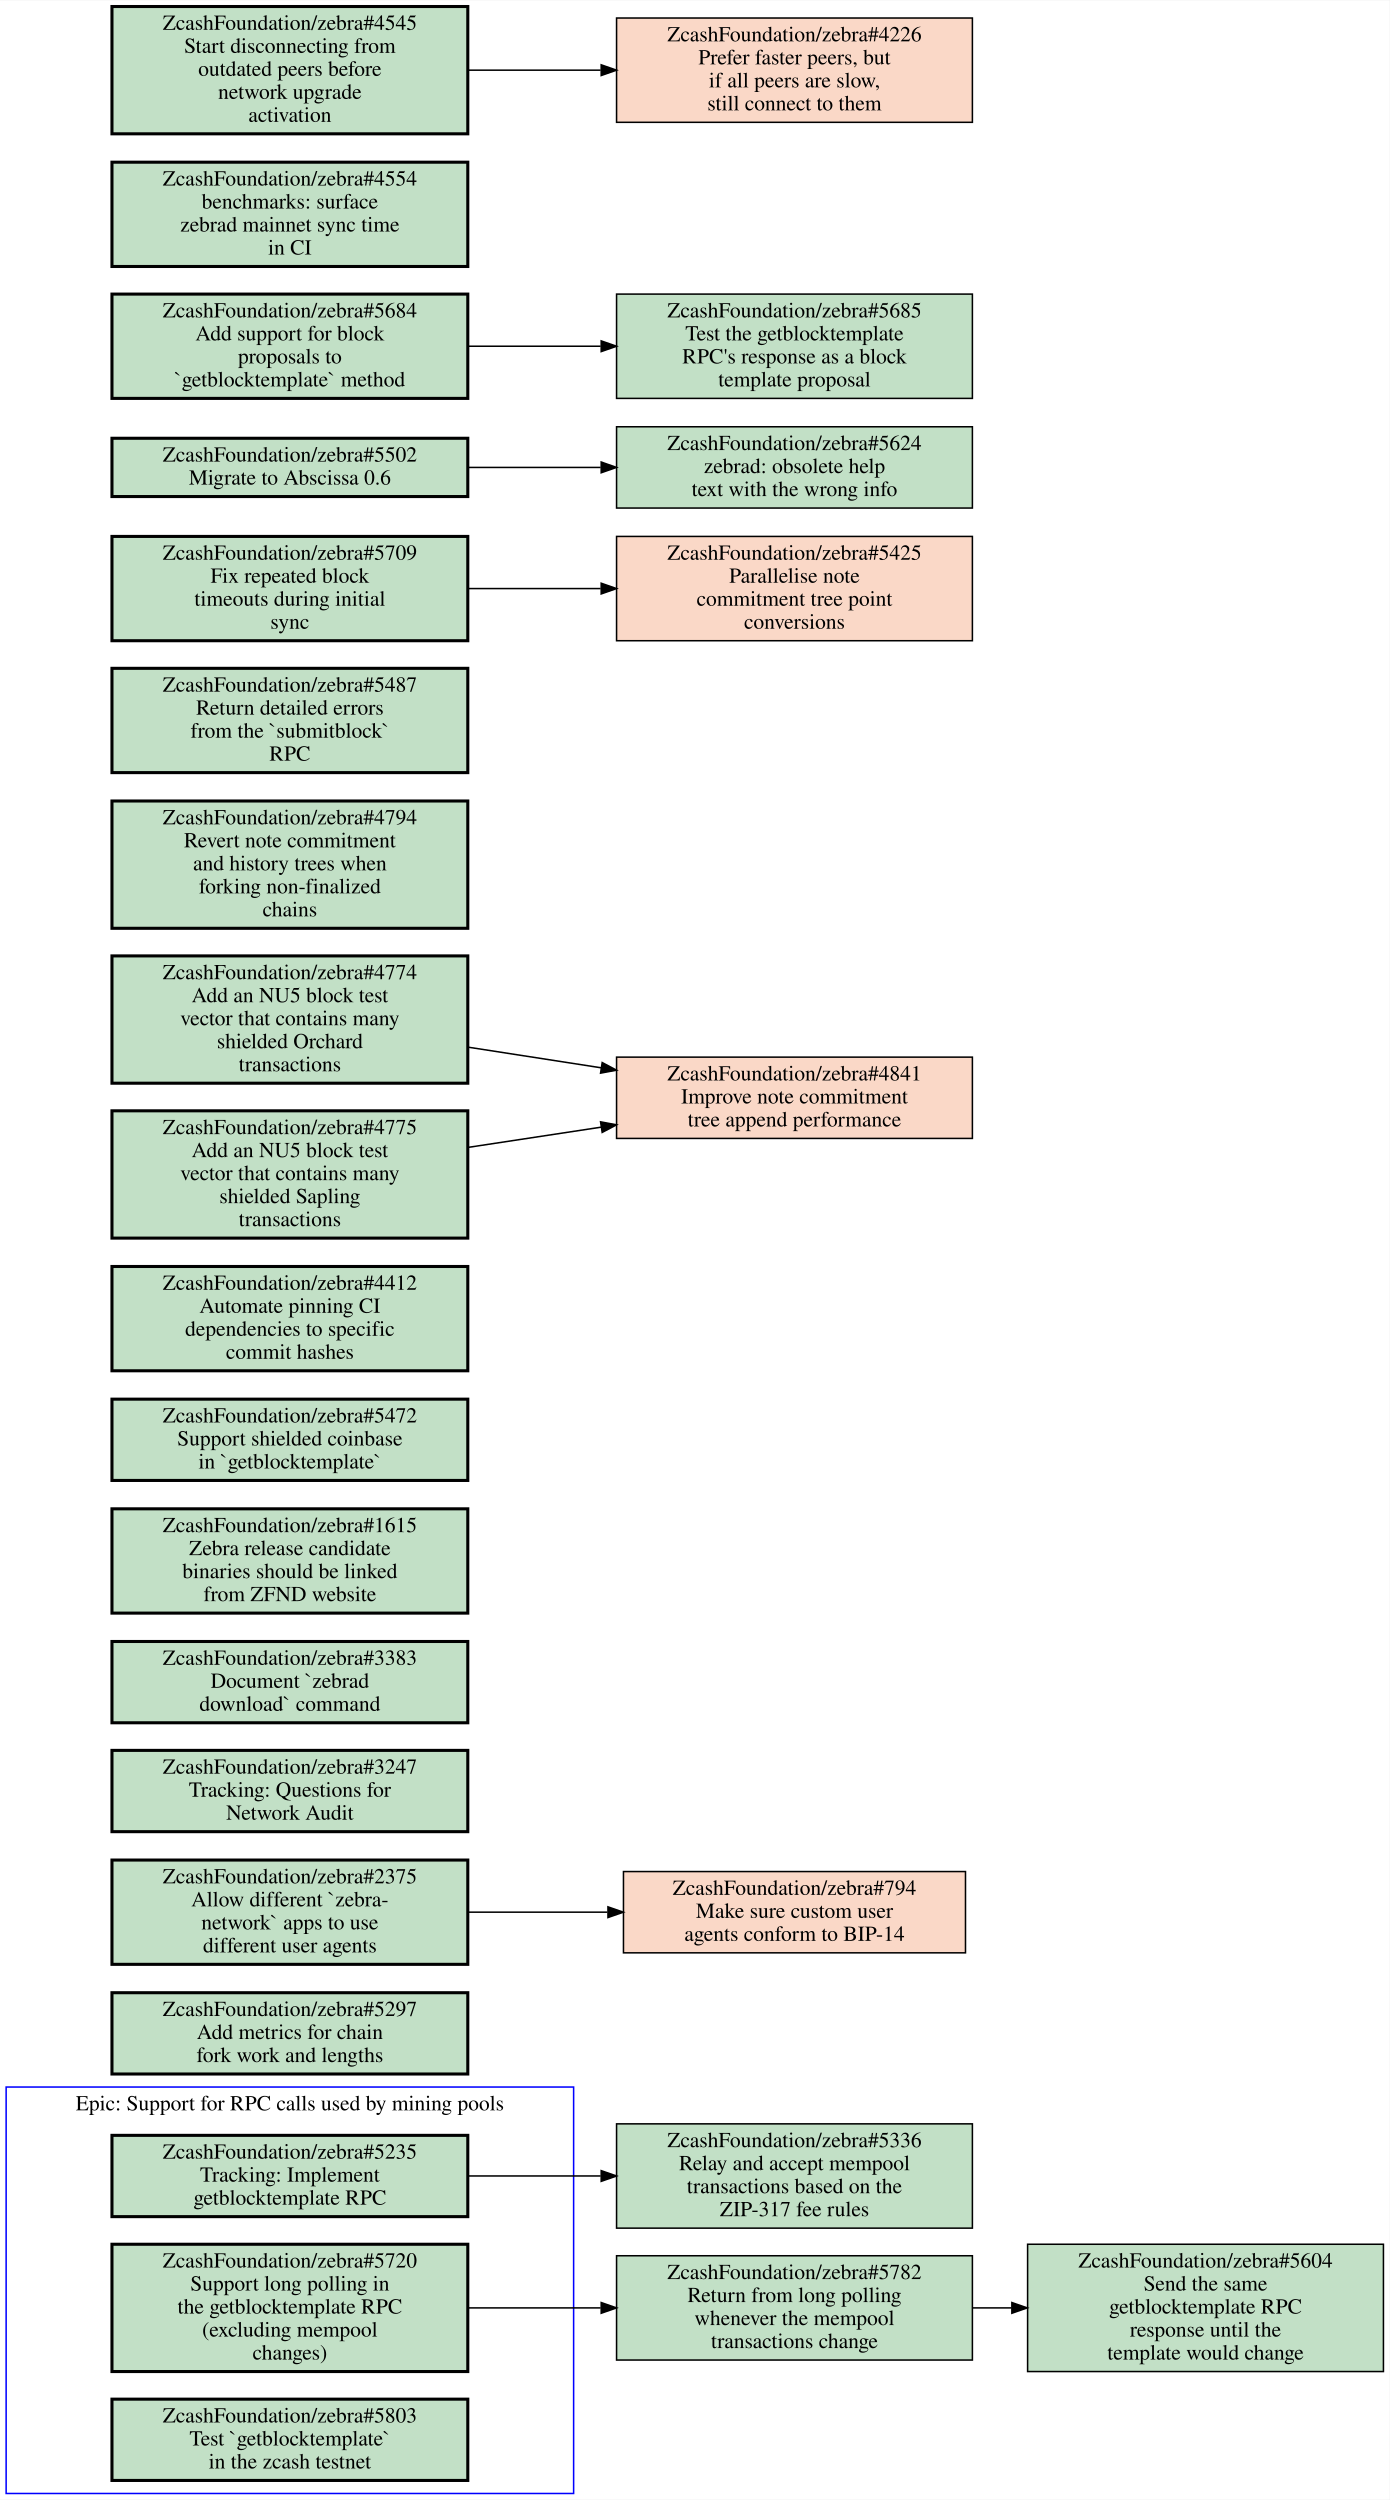
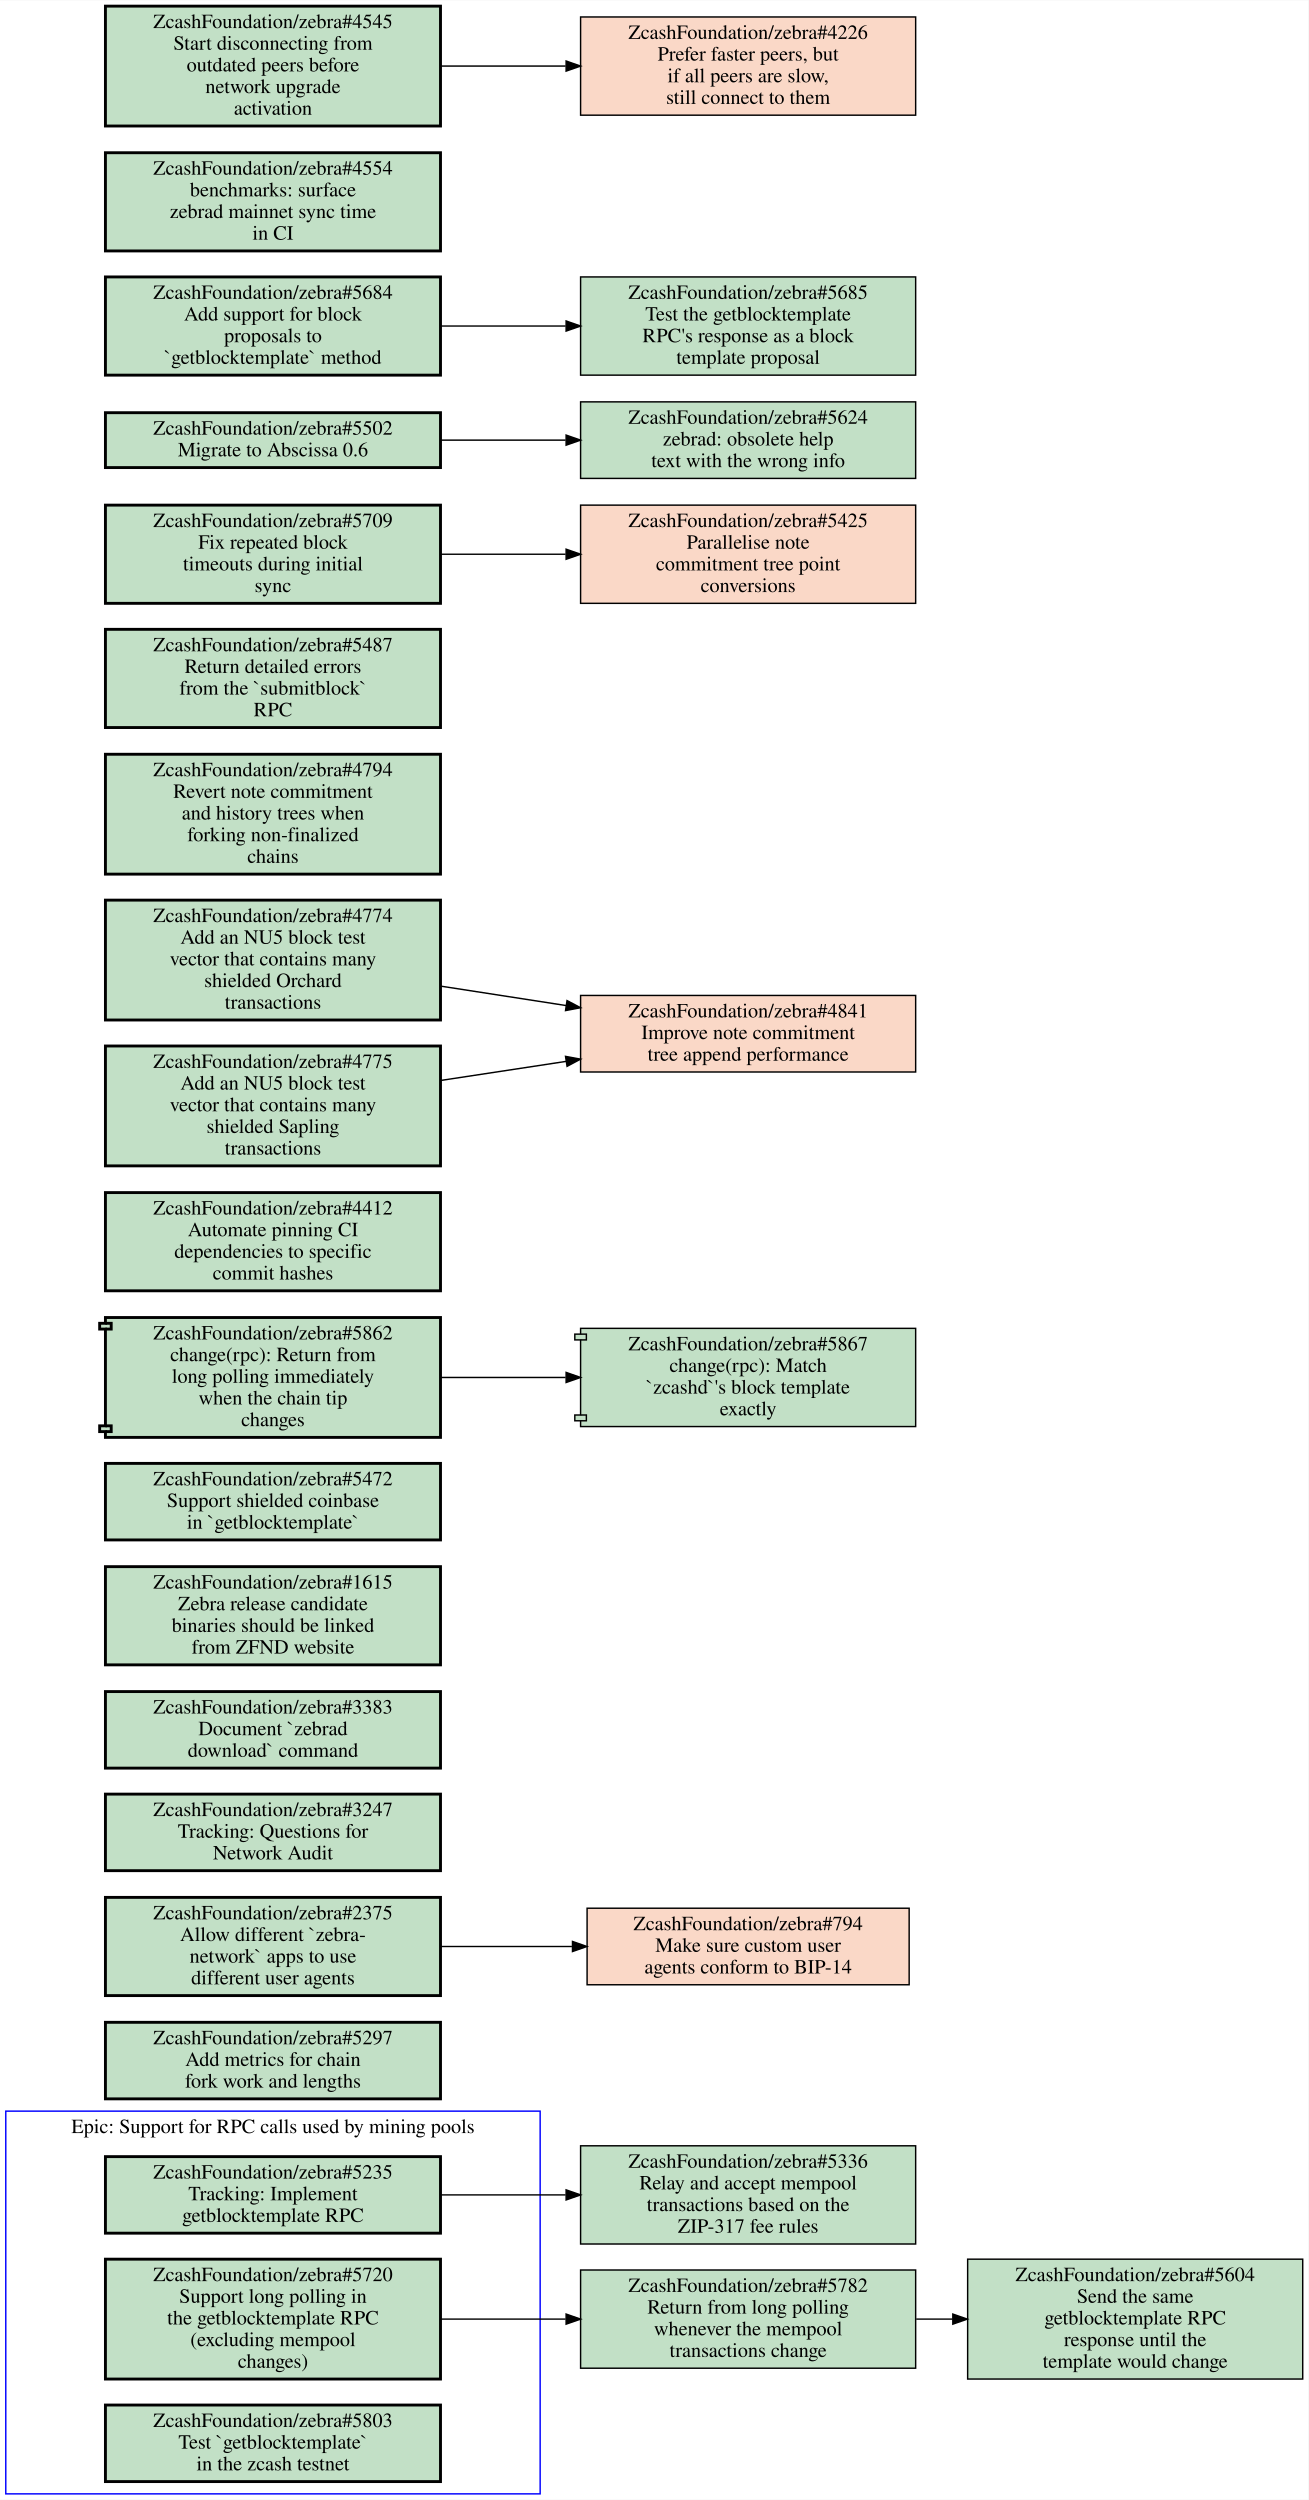
- <svg xmlns="http://www.w3.org/2000/svg" xmlns:xlink="http://www.w3.org/1999/xlink" width="906pt" height="1630pt" viewBox="0.00 0.00 906.00 1629.50">
-   <g id="graph0" class="graph" transform="scale(1 1) rotate(0) translate(4 1625.5)">
-     <polygon fill="#ffffff" stroke="transparent" points="-4,4 -4,-1625.5 902,-1625.5 902,4 -4,4" />
+ <svg xmlns="http://www.w3.org/2000/svg" xmlns:xlink="http://www.w3.org/1999/xlink" width="906pt" height="1731pt" viewBox="0.00 0.00 906.00 1730.50">
+   <g id="graph0" class="graph" transform="scale(1 1) rotate(0) translate(4 1726.5)">
+     <polygon fill="#ffffff" stroke="transparent" points="-4,4 -4,-1726.5 902,-1726.5 902,4 -4,4" />
    <g id="clust1" class="cluster">
      <polygon fill="none" stroke="#0000ff" points="0,0 0,-265 370,-265 370,0 0,0" />
      <text text-anchor="middle" x="185" y="-249.8" font-family="Times,serif" font-size="14.00" fill="#000000">Epic: Support for RPC calls used by mining pools</text>
    </g>
    <g id="node1" class="node open">
      <g id="a_node1">
        <a xlink:href="https://github.com/ZcashFoundation/zebra/issues/5235" xlink:title="ZcashFoundation/zebra#5235&#10;Tracking: Implement&#10;getblocktemplate RPC" target="_blank">
          <polygon fill="#c2e0c6" stroke="#000000" stroke-width="2" points="301,-233.5 69,-233.5 69,-180.5 301,-180.5 301,-233.5" />
          <text text-anchor="middle" x="185" y="-218.3" font-family="Times,serif" font-size="14.00" fill="#000000">ZcashFoundation/zebra#5235</text>
          <text text-anchor="middle" x="185" y="-203.3" font-family="Times,serif" font-size="14.00" fill="#000000">Tracking: Implement</text>
          <text text-anchor="middle" x="185" y="-188.3" font-family="Times,serif" font-size="14.00" fill="#000000">getblocktemplate RPC</text>
        </a>
      </g>
    </g>
    <g id="node4" class="node open">
      <g id="a_node4">
        <a xlink:href="https://github.com/ZcashFoundation/zebra/issues/5336" xlink:title="ZcashFoundation/zebra#5336&#10;Relay and accept mempool&#10;transactions based on the&#10;ZIP-317 fee rules" target="_blank">
          <polygon fill="#c2e0c6" stroke="#000000" points="630,-241 398,-241 398,-173 630,-173 630,-241" />
          <text text-anchor="middle" x="514" y="-225.8" font-family="Times,serif" font-size="14.00" fill="#000000">ZcashFoundation/zebra#5336</text>
          <text text-anchor="middle" x="514" y="-210.8" font-family="Times,serif" font-size="14.00" fill="#000000">Relay and accept mempool</text>
          <text text-anchor="middle" x="514" y="-195.8" font-family="Times,serif" font-size="14.00" fill="#000000">transactions based on the</text>
          <text text-anchor="middle" x="514" y="-180.8" font-family="Times,serif" font-size="14.00" fill="#000000">ZIP-317 fee rules</text>
        </a>
      </g>
    </g>
    <g id="edge1" class="edge">
      <path fill="none" stroke="#000000" d="M301.46,-207C329.36,-207 359.29,-207 387.62,-207" />
      <polygon fill="#000000" stroke="#000000" points="387.98,-210.5 397.98,-207 387.98,-203.5 387.98,-210.5" />
    </g>
    <g id="node2" class="node open">
      <g id="a_node2">
        <a xlink:href="https://github.com/ZcashFoundation/zebra/issues/5720" xlink:title="ZcashFoundation/zebra#5720&#10;Support long polling in&#10;the getblocktemplate RPC&#10;(excluding mempool&#10;changes)" target="_blank">
          <polygon fill="#c2e0c6" stroke="#000000" stroke-width="2" points="301,-162.5 69,-162.5 69,-79.5 301,-79.5 301,-162.5" />
          <text text-anchor="middle" x="185" y="-147.3" font-family="Times,serif" font-size="14.00" fill="#000000">ZcashFoundation/zebra#5720</text>
          <text text-anchor="middle" x="185" y="-132.3" font-family="Times,serif" font-size="14.00" fill="#000000">Support long polling in</text>
          <text text-anchor="middle" x="185" y="-117.3" font-family="Times,serif" font-size="14.00" fill="#000000">the getblocktemplate RPC</text>
          <text text-anchor="middle" x="185" y="-102.3" font-family="Times,serif" font-size="14.00" fill="#000000">(excluding mempool</text>
          <text text-anchor="middle" x="185" y="-87.3" font-family="Times,serif" font-size="14.00" fill="#000000">changes)</text>
        </a>
      </g>
    </g>
    <g id="node5" class="node open">
      <g id="a_node5">
        <a xlink:href="https://github.com/ZcashFoundation/zebra/issues/5782" xlink:title="ZcashFoundation/zebra#5782&#10;Return from long polling&#10;whenever the mempool&#10;transactions change" target="_blank">
          <polygon fill="#c2e0c6" stroke="#000000" points="630,-155 398,-155 398,-87 630,-87 630,-155" />
          <text text-anchor="middle" x="514" y="-139.8" font-family="Times,serif" font-size="14.00" fill="#000000">ZcashFoundation/zebra#5782</text>
          <text text-anchor="middle" x="514" y="-124.8" font-family="Times,serif" font-size="14.00" fill="#000000">Return from long polling</text>
          <text text-anchor="middle" x="514" y="-109.8" font-family="Times,serif" font-size="14.00" fill="#000000">whenever the mempool</text>
          <text text-anchor="middle" x="514" y="-94.8" font-family="Times,serif" font-size="14.00" fill="#000000">transactions change</text>
        </a>
      </g>
    </g>
    <g id="edge2" class="edge">
      <path fill="none" stroke="#000000" d="M301.46,-121C329.36,-121 359.29,-121 387.62,-121" />
      <polygon fill="#000000" stroke="#000000" points="387.98,-124.5 397.98,-121 387.98,-117.5 387.98,-124.5" />
    </g>
    <g id="node3" class="node open">
      <g id="a_node3">
        <a xlink:href="https://github.com/ZcashFoundation/zebra/issues/5803" xlink:title="ZcashFoundation/zebra#5803&#10;Test `getblocktemplate`&#10;in the zcash testnet" target="_blank">
          <polygon fill="#c2e0c6" stroke="#000000" stroke-width="2" points="301,-61.5 69,-61.5 69,-8.5 301,-8.5 301,-61.5" />
          <text text-anchor="middle" x="185" y="-46.3" font-family="Times,serif" font-size="14.00" fill="#000000">ZcashFoundation/zebra#5803</text>
          <text text-anchor="middle" x="185" y="-31.3" font-family="Times,serif" font-size="14.00" fill="#000000">Test `getblocktemplate`</text>
          <text text-anchor="middle" x="185" y="-16.3" font-family="Times,serif" font-size="14.00" fill="#000000">in the zcash testnet</text>
        </a>
      </g>
    </g>
    <g id="node6" class="node open">
      <g id="a_node6">
        <a xlink:href="https://github.com/ZcashFoundation/zebra/issues/5604" xlink:title="ZcashFoundation/zebra#5604&#10;Send the same&#10;getblocktemplate RPC&#10;response until the&#10;template would change" target="_blank">
          <polygon fill="#c2e0c6" stroke="#000000" points="898,-162.5 666,-162.5 666,-79.5 898,-79.5 898,-162.5" />
          <text text-anchor="middle" x="782" y="-147.3" font-family="Times,serif" font-size="14.00" fill="#000000">ZcashFoundation/zebra#5604</text>
          <text text-anchor="middle" x="782" y="-132.3" font-family="Times,serif" font-size="14.00" fill="#000000">Send the same</text>
          <text text-anchor="middle" x="782" y="-117.3" font-family="Times,serif" font-size="14.00" fill="#000000">getblocktemplate RPC</text>
          <text text-anchor="middle" x="782" y="-102.3" font-family="Times,serif" font-size="14.00" fill="#000000">response until the</text>
          <text text-anchor="middle" x="782" y="-87.3" font-family="Times,serif" font-size="14.00" fill="#000000">template would change</text>
        </a>
      </g>
    </g>
    <g id="edge3" class="edge">
      <path fill="none" stroke="#000000" d="M630.38,-121C638.71,-121 647.14,-121 655.53,-121" />
      <polygon fill="#000000" stroke="#000000" points="655.74,-124.5 665.74,-121 655.74,-117.5 655.74,-124.5" />
    </g>
    <g id="node7" class="node open">
      <g id="a_node7">
        <a xlink:href="https://github.com/ZcashFoundation/zebra/issues/5297" xlink:title="ZcashFoundation/zebra#5297&#10;Add metrics for chain&#10;fork work and lengths" target="_blank">
          <polygon fill="#c2e0c6" stroke="#000000" stroke-width="2" points="301,-326.5 69,-326.5 69,-273.5 301,-273.5 301,-326.5" />
          <text text-anchor="middle" x="185" y="-311.3" font-family="Times,serif" font-size="14.00" fill="#000000">ZcashFoundation/zebra#5297</text>
          <text text-anchor="middle" x="185" y="-296.3" font-family="Times,serif" font-size="14.00" fill="#000000">Add metrics for chain</text>
          <text text-anchor="middle" x="185" y="-281.3" font-family="Times,serif" font-size="14.00" fill="#000000">fork work and lengths</text>
        </a>
      </g>
    </g>
    <g id="node8" class="node open">
      <g id="a_node8">
        <a xlink:href="https://github.com/ZcashFoundation/zebra/issues/2375" xlink:title="ZcashFoundation/zebra#2375&#10;Allow different `zebra-&#10;network` apps to use&#10;different user agents" target="_blank">
          <polygon fill="#c2e0c6" stroke="#000000" stroke-width="2" points="301,-413 69,-413 69,-345 301,-345 301,-413" />
          <text text-anchor="middle" x="185" y="-397.8" font-family="Times,serif" font-size="14.00" fill="#000000">ZcashFoundation/zebra#2375</text>
          <text text-anchor="middle" x="185" y="-382.8" font-family="Times,serif" font-size="14.00" fill="#000000">Allow different `zebra-</text>
          <text text-anchor="middle" x="185" y="-367.8" font-family="Times,serif" font-size="14.00" fill="#000000">network` apps to use</text>
          <text text-anchor="middle" x="185" y="-352.8" font-family="Times,serif" font-size="14.00" fill="#000000">different user agents</text>
        </a>
      </g>
    </g>
    <g id="node9" class="node closed">
      <g id="a_node9">
        <a xlink:href="https://github.com/ZcashFoundation/zebra/issues/794" xlink:title="ZcashFoundation/zebra#794&#10;Make sure custom user&#10;agents conform to BIP-14" target="_blank">
          <polygon fill="#fad8c7" stroke="#000000" points="625.5,-405.5 402.5,-405.5 402.5,-352.5 625.5,-352.5 625.5,-405.5" />
          <text text-anchor="middle" x="514" y="-390.3" font-family="Times,serif" font-size="14.00" fill="#000000">ZcashFoundation/zebra#794</text>
          <text text-anchor="middle" x="514" y="-375.3" font-family="Times,serif" font-size="14.00" fill="#000000">Make sure custom user</text>
          <text text-anchor="middle" x="514" y="-360.3" font-family="Times,serif" font-size="14.00" fill="#000000">agents conform to BIP-14</text>
        </a>
      </g>
    </g>
    <g id="edge4" class="edge">
      <path fill="none" stroke="#000000" d="M301.46,-379C330.81,-379 362.39,-379 392.01,-379" />
      <polygon fill="#000000" stroke="#000000" points="392.39,-382.5 402.39,-379 392.39,-375.5 392.39,-382.5" />
    </g>
    <g id="node10" class="node open">
      <g id="a_node10">
        <a xlink:href="https://github.com/ZcashFoundation/zebra/issues/3247" xlink:title="ZcashFoundation/zebra#3247&#10;Tracking: Questions for&#10;Network Audit" target="_blank">
          <polygon fill="#c2e0c6" stroke="#000000" stroke-width="2" points="301,-484.5 69,-484.5 69,-431.5 301,-431.5 301,-484.5" />
          <text text-anchor="middle" x="185" y="-469.3" font-family="Times,serif" font-size="14.00" fill="#000000">ZcashFoundation/zebra#3247</text>
          <text text-anchor="middle" x="185" y="-454.3" font-family="Times,serif" font-size="14.00" fill="#000000">Tracking: Questions for</text>
          <text text-anchor="middle" x="185" y="-439.3" font-family="Times,serif" font-size="14.00" fill="#000000">Network Audit</text>
        </a>
      </g>
    </g>
    <g id="node11" class="node open">
      <g id="a_node11">
        <a xlink:href="https://github.com/ZcashFoundation/zebra/issues/3383" xlink:title="ZcashFoundation/zebra#3383&#10;Document `zebrad&#10;download` command" target="_blank">
          <polygon fill="#c2e0c6" stroke="#000000" stroke-width="2" points="301,-555.5 69,-555.5 69,-502.5 301,-502.5 301,-555.5" />
          <text text-anchor="middle" x="185" y="-540.3" font-family="Times,serif" font-size="14.00" fill="#000000">ZcashFoundation/zebra#3383</text>
          <text text-anchor="middle" x="185" y="-525.3" font-family="Times,serif" font-size="14.00" fill="#000000">Document `zebrad</text>
          <text text-anchor="middle" x="185" y="-510.3" font-family="Times,serif" font-size="14.00" fill="#000000">download` command</text>
        </a>
      </g>
    </g>
    <g id="node12" class="node open">
      <g id="a_node12">
        <a xlink:href="https://github.com/ZcashFoundation/zebra/issues/1615" xlink:title="ZcashFoundation/zebra#1615&#10;Zebra release candidate&#10;binaries should be linked&#10;from ZFND website" target="_blank">
          <polygon fill="#c2e0c6" stroke="#000000" stroke-width="2" points="301,-642 69,-642 69,-574 301,-574 301,-642" />
          <text text-anchor="middle" x="185" y="-626.8" font-family="Times,serif" font-size="14.00" fill="#000000">ZcashFoundation/zebra#1615</text>
          <text text-anchor="middle" x="185" y="-611.8" font-family="Times,serif" font-size="14.00" fill="#000000">Zebra release candidate</text>
          <text text-anchor="middle" x="185" y="-596.8" font-family="Times,serif" font-size="14.00" fill="#000000">binaries should be linked</text>
          <text text-anchor="middle" x="185" y="-581.8" font-family="Times,serif" font-size="14.00" fill="#000000">from ZFND website</text>
        </a>
      </g>
    </g>
    <g id="node13" class="node open">
      <g id="a_node13">
        <a xlink:href="https://github.com/ZcashFoundation/zebra/issues/5472" xlink:title="ZcashFoundation/zebra#5472&#10;Support shielded coinbase&#10;in `getblocktemplate`" target="_blank">
          <polygon fill="#c2e0c6" stroke="#000000" stroke-width="2" points="301,-713.5 69,-713.5 69,-660.5 301,-660.5 301,-713.5" />
          <text text-anchor="middle" x="185" y="-698.3" font-family="Times,serif" font-size="14.00" fill="#000000">ZcashFoundation/zebra#5472</text>
          <text text-anchor="middle" x="185" y="-683.3" font-family="Times,serif" font-size="14.00" fill="#000000">Support shielded coinbase</text>
          <text text-anchor="middle" x="185" y="-668.3" font-family="Times,serif" font-size="14.00" fill="#000000">in `getblocktemplate`</text>
        </a>
      </g>
    </g>
    <g id="node14" class="node open">
      <g id="a_node14">
-         <a xlink:href="https://github.com/ZcashFoundation/zebra/issues/4412" xlink:title="ZcashFoundation/zebra#4412&#10;Automate pinning CI&#10;dependencies to specific&#10;commit hashes" target="_blank">
-           <polygon fill="#c2e0c6" stroke="#000000" stroke-width="2" points="301,-800 69,-800 69,-732 301,-732 301,-800" />
-           <text text-anchor="middle" x="185" y="-784.8" font-family="Times,serif" font-size="14.00" fill="#000000">ZcashFoundation/zebra#4412</text>
-           <text text-anchor="middle" x="185" y="-769.8" font-family="Times,serif" font-size="14.00" fill="#000000">Automate pinning CI</text>
-           <text text-anchor="middle" x="185" y="-754.8" font-family="Times,serif" font-size="14.00" fill="#000000">dependencies to specific</text>
-           <text text-anchor="middle" x="185" y="-739.8" font-family="Times,serif" font-size="14.00" fill="#000000">commit hashes</text>
-         </a>
-       </g>
-     </g>
-     <g id="node15" class="node closed">
+         <a xlink:href="https://github.com/ZcashFoundation/zebra/pull/5862" xlink:title="ZcashFoundation/zebra#5862&#10;change(rpc): Return from&#10;long polling immediately&#10;when the chain tip&#10;changes" target="_blank">
+           <polygon fill="#c2e0c6" stroke="#000000" stroke-width="2" points="301,-814.5 69,-814.5 69,-810.5 65,-810.5 65,-806.5 69,-806.5 69,-739.5 65,-739.5 65,-735.5 69,-735.5 69,-731.5 301,-731.5 301,-814.5" />
+           <polyline fill="none" stroke="#000000" stroke-width="2" points="69,-810.5 73,-810.5 73,-806.5 69,-806.5 " />
+           <polyline fill="none" stroke="#000000" stroke-width="2" points="69,-739.5 73,-739.5 73,-735.5 69,-735.5 " />
+           <text text-anchor="middle" x="185" y="-799.3" font-family="Times,serif" font-size="14.00" fill="#000000">ZcashFoundation/zebra#5862</text>
+           <text text-anchor="middle" x="185" y="-784.3" font-family="Times,serif" font-size="14.00" fill="#000000">change(rpc): Return from</text>
+           <text text-anchor="middle" x="185" y="-769.3" font-family="Times,serif" font-size="14.00" fill="#000000">long polling immediately</text>
+           <text text-anchor="middle" x="185" y="-754.3" font-family="Times,serif" font-size="14.00" fill="#000000">when the chain tip</text>
+           <text text-anchor="middle" x="185" y="-739.3" font-family="Times,serif" font-size="14.00" fill="#000000">changes</text>
+         </a>
+       </g>
+     </g>
+     <g id="node15" class="node open">
      <g id="a_node15">
-         <a xlink:href="https://github.com/ZcashFoundation/zebra/issues/4841" xlink:title="ZcashFoundation/zebra#4841&#10;Improve note commitment&#10;tree append performance" target="_blank">
-           <polygon fill="#fad8c7" stroke="#000000" points="630,-936.5 398,-936.5 398,-883.5 630,-883.5 630,-936.5" />
-           <text text-anchor="middle" x="514" y="-921.3" font-family="Times,serif" font-size="14.00" fill="#000000">ZcashFoundation/zebra#4841</text>
-           <text text-anchor="middle" x="514" y="-906.3" font-family="Times,serif" font-size="14.00" fill="#000000">Improve note commitment</text>
-           <text text-anchor="middle" x="514" y="-891.3" font-family="Times,serif" font-size="14.00" fill="#000000">tree append performance</text>
-         </a>
-       </g>
+         <a xlink:href="https://github.com/ZcashFoundation/zebra/pull/5867" xlink:title="ZcashFoundation/zebra#5867&#10;change(rpc): Match&#10;`zcashd`'s block template&#10;exactly" target="_blank">
+           <polygon fill="#c2e0c6" stroke="#000000" points="630,-807 398,-807 398,-803 394,-803 394,-799 398,-799 398,-747 394,-747 394,-743 398,-743 398,-739 630,-739 630,-807" />
+           <polyline fill="none" stroke="#000000" points="398,-803 402,-803 402,-799 398,-799 " />
+           <polyline fill="none" stroke="#000000" points="398,-747 402,-747 402,-743 398,-743 " />
+           <text text-anchor="middle" x="514" y="-791.8" font-family="Times,serif" font-size="14.00" fill="#000000">ZcashFoundation/zebra#5867</text>
+           <text text-anchor="middle" x="514" y="-776.8" font-family="Times,serif" font-size="14.00" fill="#000000">change(rpc): Match</text>
+           <text text-anchor="middle" x="514" y="-761.8" font-family="Times,serif" font-size="14.00" fill="#000000">`zcashd`'s block template</text>
+           <text text-anchor="middle" x="514" y="-746.8" font-family="Times,serif" font-size="14.00" fill="#000000">exactly</text>
+         </a>
+       </g>
+     </g>
+     <g id="edge5" class="edge">
+       <path fill="none" stroke="#000000" d="M301.46,-773C329.36,-773 359.29,-773 387.62,-773" />
+       <polygon fill="#000000" stroke="#000000" points="387.98,-776.5 397.98,-773 387.98,-769.5 387.98,-776.5" />
    </g>
    <g id="node16" class="node open">
      <g id="a_node16">
-         <a xlink:href="https://github.com/ZcashFoundation/zebra/issues/4794" xlink:title="ZcashFoundation/zebra#4794&#10;Revert note commitment&#10;and history trees when&#10;forking non-finalized&#10;chains" target="_blank">
-           <polygon fill="#c2e0c6" stroke="#000000" stroke-width="2" points="301,-1103.5 69,-1103.5 69,-1020.5 301,-1020.5 301,-1103.5" />
-           <text text-anchor="middle" x="185" y="-1088.3" font-family="Times,serif" font-size="14.00" fill="#000000">ZcashFoundation/zebra#4794</text>
-           <text text-anchor="middle" x="185" y="-1073.3" font-family="Times,serif" font-size="14.00" fill="#000000">Revert note commitment</text>
-           <text text-anchor="middle" x="185" y="-1058.3" font-family="Times,serif" font-size="14.00" fill="#000000">and history trees when</text>
-           <text text-anchor="middle" x="185" y="-1043.3" font-family="Times,serif" font-size="14.00" fill="#000000">forking non-finalized</text>
-           <text text-anchor="middle" x="185" y="-1028.3" font-family="Times,serif" font-size="14.00" fill="#000000">chains</text>
-         </a>
-       </g>
-     </g>
-     <g id="node17" class="node open">
+         <a xlink:href="https://github.com/ZcashFoundation/zebra/issues/4412" xlink:title="ZcashFoundation/zebra#4412&#10;Automate pinning CI&#10;dependencies to specific&#10;commit hashes" target="_blank">
+           <polygon fill="#c2e0c6" stroke="#000000" stroke-width="2" points="301,-901 69,-901 69,-833 301,-833 301,-901" />
+           <text text-anchor="middle" x="185" y="-885.8" font-family="Times,serif" font-size="14.00" fill="#000000">ZcashFoundation/zebra#4412</text>
+           <text text-anchor="middle" x="185" y="-870.8" font-family="Times,serif" font-size="14.00" fill="#000000">Automate pinning CI</text>
+           <text text-anchor="middle" x="185" y="-855.8" font-family="Times,serif" font-size="14.00" fill="#000000">dependencies to specific</text>
+           <text text-anchor="middle" x="185" y="-840.8" font-family="Times,serif" font-size="14.00" fill="#000000">commit hashes</text>
+         </a>
+       </g>
+     </g>
+     <g id="node17" class="node closed">
      <g id="a_node17">
-         <a xlink:href="https://github.com/ZcashFoundation/zebra/issues/5487" xlink:title="ZcashFoundation/zebra#5487&#10;Return detailed errors&#10;from the `submitblock`&#10;RPC" target="_blank">
-           <polygon fill="#c2e0c6" stroke="#000000" stroke-width="2" points="301,-1190 69,-1190 69,-1122 301,-1122 301,-1190" />
-           <text text-anchor="middle" x="185" y="-1174.8" font-family="Times,serif" font-size="14.00" fill="#000000">ZcashFoundation/zebra#5487</text>
-           <text text-anchor="middle" x="185" y="-1159.8" font-family="Times,serif" font-size="14.00" fill="#000000">Return detailed errors</text>
-           <text text-anchor="middle" x="185" y="-1144.8" font-family="Times,serif" font-size="14.00" fill="#000000">from the `submitblock`</text>
-           <text text-anchor="middle" x="185" y="-1129.8" font-family="Times,serif" font-size="14.00" fill="#000000">RPC</text>
+         <a xlink:href="https://github.com/ZcashFoundation/zebra/issues/4841" xlink:title="ZcashFoundation/zebra#4841&#10;Improve note commitment&#10;tree append performance" target="_blank">
+           <polygon fill="#fad8c7" stroke="#000000" points="630,-1037.5 398,-1037.5 398,-984.5 630,-984.5 630,-1037.5" />
+           <text text-anchor="middle" x="514" y="-1022.3" font-family="Times,serif" font-size="14.00" fill="#000000">ZcashFoundation/zebra#4841</text>
+           <text text-anchor="middle" x="514" y="-1007.3" font-family="Times,serif" font-size="14.00" fill="#000000">Improve note commitment</text>
+           <text text-anchor="middle" x="514" y="-992.3" font-family="Times,serif" font-size="14.00" fill="#000000">tree append performance</text>
        </a>
      </g>
    </g>
    <g id="node18" class="node open">
      <g id="a_node18">
-         <a xlink:href="https://github.com/ZcashFoundation/zebra/issues/5709" xlink:title="ZcashFoundation/zebra#5709&#10;Fix repeated block&#10;timeouts during initial&#10;sync" target="_blank">
-           <polygon fill="#c2e0c6" stroke="#000000" stroke-width="2" points="301,-1276 69,-1276 69,-1208 301,-1208 301,-1276" />
-           <text text-anchor="middle" x="185" y="-1260.8" font-family="Times,serif" font-size="14.00" fill="#000000">ZcashFoundation/zebra#5709</text>
-           <text text-anchor="middle" x="185" y="-1245.8" font-family="Times,serif" font-size="14.00" fill="#000000">Fix repeated block</text>
-           <text text-anchor="middle" x="185" y="-1230.8" font-family="Times,serif" font-size="14.00" fill="#000000">timeouts during initial</text>
-           <text text-anchor="middle" x="185" y="-1215.8" font-family="Times,serif" font-size="14.00" fill="#000000">sync</text>
-         </a>
-       </g>
-     </g>
-     <g id="node19" class="node closed">
+         <a xlink:href="https://github.com/ZcashFoundation/zebra/issues/4794" xlink:title="ZcashFoundation/zebra#4794&#10;Revert note commitment&#10;and history trees when&#10;forking non-finalized&#10;chains" target="_blank">
+           <polygon fill="#c2e0c6" stroke="#000000" stroke-width="2" points="301,-1204.5 69,-1204.5 69,-1121.5 301,-1121.5 301,-1204.5" />
+           <text text-anchor="middle" x="185" y="-1189.3" font-family="Times,serif" font-size="14.00" fill="#000000">ZcashFoundation/zebra#4794</text>
+           <text text-anchor="middle" x="185" y="-1174.3" font-family="Times,serif" font-size="14.00" fill="#000000">Revert note commitment</text>
+           <text text-anchor="middle" x="185" y="-1159.3" font-family="Times,serif" font-size="14.00" fill="#000000">and history trees when</text>
+           <text text-anchor="middle" x="185" y="-1144.3" font-family="Times,serif" font-size="14.00" fill="#000000">forking non-finalized</text>
+           <text text-anchor="middle" x="185" y="-1129.3" font-family="Times,serif" font-size="14.00" fill="#000000">chains</text>
+         </a>
+       </g>
+     </g>
+     <g id="node19" class="node open">
      <g id="a_node19">
-         <a xlink:href="https://github.com/ZcashFoundation/zebra/issues/5425" xlink:title="ZcashFoundation/zebra#5425&#10;Parallelise note&#10;commitment tree point&#10;conversions" target="_blank">
-           <polygon fill="#fad8c7" stroke="#000000" points="630,-1276 398,-1276 398,-1208 630,-1208 630,-1276" />
-           <text text-anchor="middle" x="514" y="-1260.8" font-family="Times,serif" font-size="14.00" fill="#000000">ZcashFoundation/zebra#5425</text>
-           <text text-anchor="middle" x="514" y="-1245.8" font-family="Times,serif" font-size="14.00" fill="#000000">Parallelise note</text>
-           <text text-anchor="middle" x="514" y="-1230.8" font-family="Times,serif" font-size="14.00" fill="#000000">commitment tree point</text>
-           <text text-anchor="middle" x="514" y="-1215.8" font-family="Times,serif" font-size="14.00" fill="#000000">conversions</text>
-         </a>
-       </g>
-     </g>
-     <g id="edge5" class="edge">
-       <path fill="none" stroke="#000000" d="M301.46,-1242C329.36,-1242 359.29,-1242 387.62,-1242" />
-       <polygon fill="#000000" stroke="#000000" points="387.98,-1245.5 397.98,-1242 387.98,-1238.5 387.98,-1245.5" />
+         <a xlink:href="https://github.com/ZcashFoundation/zebra/issues/5487" xlink:title="ZcashFoundation/zebra#5487&#10;Return detailed errors&#10;from the `submitblock`&#10;RPC" target="_blank">
+           <polygon fill="#c2e0c6" stroke="#000000" stroke-width="2" points="301,-1291 69,-1291 69,-1223 301,-1223 301,-1291" />
+           <text text-anchor="middle" x="185" y="-1275.8" font-family="Times,serif" font-size="14.00" fill="#000000">ZcashFoundation/zebra#5487</text>
+           <text text-anchor="middle" x="185" y="-1260.8" font-family="Times,serif" font-size="14.00" fill="#000000">Return detailed errors</text>
+           <text text-anchor="middle" x="185" y="-1245.8" font-family="Times,serif" font-size="14.00" fill="#000000">from the `submitblock`</text>
+           <text text-anchor="middle" x="185" y="-1230.8" font-family="Times,serif" font-size="14.00" fill="#000000">RPC</text>
+         </a>
+       </g>
    </g>
    <g id="node20" class="node open">
      <g id="a_node20">
+         <a xlink:href="https://github.com/ZcashFoundation/zebra/issues/5709" xlink:title="ZcashFoundation/zebra#5709&#10;Fix repeated block&#10;timeouts during initial&#10;sync" target="_blank">
+           <polygon fill="#c2e0c6" stroke="#000000" stroke-width="2" points="301,-1377 69,-1377 69,-1309 301,-1309 301,-1377" />
+           <text text-anchor="middle" x="185" y="-1361.8" font-family="Times,serif" font-size="14.00" fill="#000000">ZcashFoundation/zebra#5709</text>
+           <text text-anchor="middle" x="185" y="-1346.8" font-family="Times,serif" font-size="14.00" fill="#000000">Fix repeated block</text>
+           <text text-anchor="middle" x="185" y="-1331.8" font-family="Times,serif" font-size="14.00" fill="#000000">timeouts during initial</text>
+           <text text-anchor="middle" x="185" y="-1316.8" font-family="Times,serif" font-size="14.00" fill="#000000">sync</text>
+         </a>
+       </g>
+     </g>
+     <g id="node21" class="node closed">
+       <g id="a_node21">
+         <a xlink:href="https://github.com/ZcashFoundation/zebra/issues/5425" xlink:title="ZcashFoundation/zebra#5425&#10;Parallelise note&#10;commitment tree point&#10;conversions" target="_blank">
+           <polygon fill="#fad8c7" stroke="#000000" points="630,-1377 398,-1377 398,-1309 630,-1309 630,-1377" />
+           <text text-anchor="middle" x="514" y="-1361.8" font-family="Times,serif" font-size="14.00" fill="#000000">ZcashFoundation/zebra#5425</text>
+           <text text-anchor="middle" x="514" y="-1346.8" font-family="Times,serif" font-size="14.00" fill="#000000">Parallelise note</text>
+           <text text-anchor="middle" x="514" y="-1331.8" font-family="Times,serif" font-size="14.00" fill="#000000">commitment tree point</text>
+           <text text-anchor="middle" x="514" y="-1316.8" font-family="Times,serif" font-size="14.00" fill="#000000">conversions</text>
+         </a>
+       </g>
+     </g>
+     <g id="edge6" class="edge">
+       <path fill="none" stroke="#000000" d="M301.46,-1343C329.36,-1343 359.29,-1343 387.62,-1343" />
+       <polygon fill="#000000" stroke="#000000" points="387.98,-1346.5 397.98,-1343 387.98,-1339.5 387.98,-1346.5" />
+     </g>
+     <g id="node22" class="node open">
+       <g id="a_node22">
        <a xlink:href="https://github.com/ZcashFoundation/zebra/issues/4774" xlink:title="ZcashFoundation/zebra#4774&#10;Add an NU5 block test&#10;vector that contains many&#10;shielded Orchard&#10;transactions" target="_blank">
+           <polygon fill="#c2e0c6" stroke="#000000" stroke-width="2" points="301,-1103.5 69,-1103.5 69,-1020.5 301,-1020.5 301,-1103.5" />
+           <text text-anchor="middle" x="185" y="-1088.3" font-family="Times,serif" font-size="14.00" fill="#000000">ZcashFoundation/zebra#4774</text>
+           <text text-anchor="middle" x="185" y="-1073.3" font-family="Times,serif" font-size="14.00" fill="#000000">Add an NU5 block test</text>
+           <text text-anchor="middle" x="185" y="-1058.3" font-family="Times,serif" font-size="14.00" fill="#000000">vector that contains many</text>
+           <text text-anchor="middle" x="185" y="-1043.3" font-family="Times,serif" font-size="14.00" fill="#000000">shielded Orchard</text>
+           <text text-anchor="middle" x="185" y="-1028.3" font-family="Times,serif" font-size="14.00" fill="#000000">transactions</text>
+         </a>
+       </g>
+     </g>
+     <g id="edge7" class="edge">
+       <path fill="none" stroke="#000000" d="M301.46,-1043.9C329.48,-1039.6 359.55,-1034.9 387.99,-1030.5" />
+       <polygon fill="#000000" stroke="#000000" points="388.611,-1033.946 397.98,-1029 387.571,-1027.024 388.611,-1033.946" />
+     </g>
+     <g id="node23" class="node open">
+       <g id="a_node23">
+         <a xlink:href="https://github.com/ZcashFoundation/zebra/issues/4775" xlink:title="ZcashFoundation/zebra#4775&#10;Add an NU5 block test&#10;vector that contains many&#10;shielded Sapling&#10;transactions" target="_blank">
          <polygon fill="#c2e0c6" stroke="#000000" stroke-width="2" points="301,-1002.5 69,-1002.5 69,-919.5 301,-919.5 301,-1002.5" />
-           <text text-anchor="middle" x="185" y="-987.3" font-family="Times,serif" font-size="14.00" fill="#000000">ZcashFoundation/zebra#4774</text>
+           <text text-anchor="middle" x="185" y="-987.3" font-family="Times,serif" font-size="14.00" fill="#000000">ZcashFoundation/zebra#4775</text>
          <text text-anchor="middle" x="185" y="-972.3" font-family="Times,serif" font-size="14.00" fill="#000000">Add an NU5 block test</text>
          <text text-anchor="middle" x="185" y="-957.3" font-family="Times,serif" font-size="14.00" fill="#000000">vector that contains many</text>
-           <text text-anchor="middle" x="185" y="-942.3" font-family="Times,serif" font-size="14.00" fill="#000000">shielded Orchard</text>
+           <text text-anchor="middle" x="185" y="-942.3" font-family="Times,serif" font-size="14.00" fill="#000000">shielded Sapling</text>
          <text text-anchor="middle" x="185" y="-927.3" font-family="Times,serif" font-size="14.00" fill="#000000">transactions</text>
        </a>
      </g>
    </g>
-     <g id="edge6" class="edge">
-       <path fill="none" stroke="#000000" d="M301.46,-942.95C329.48,-938.6 359.55,-933.94 387.99,-929.53" />
-       <polygon fill="#000000" stroke="#000000" points="388.63,-932.973 397.98,-927.99 387.563,-926.054 388.63,-932.973" />
-     </g>
-     <g id="node21" class="node open">
-       <g id="a_node21">
-         <a xlink:href="https://github.com/ZcashFoundation/zebra/issues/4775" xlink:title="ZcashFoundation/zebra#4775&#10;Add an NU5 block test&#10;vector that contains many&#10;shielded Sapling&#10;transactions" target="_blank">
-           <polygon fill="#c2e0c6" stroke="#000000" stroke-width="2" points="301,-901.5 69,-901.5 69,-818.5 301,-818.5 301,-901.5" />
-           <text text-anchor="middle" x="185" y="-886.3" font-family="Times,serif" font-size="14.00" fill="#000000">ZcashFoundation/zebra#4775</text>
-           <text text-anchor="middle" x="185" y="-871.3" font-family="Times,serif" font-size="14.00" fill="#000000">Add an NU5 block test</text>
-           <text text-anchor="middle" x="185" y="-856.3" font-family="Times,serif" font-size="14.00" fill="#000000">vector that contains many</text>
-           <text text-anchor="middle" x="185" y="-841.3" font-family="Times,serif" font-size="14.00" fill="#000000">shielded Sapling</text>
-           <text text-anchor="middle" x="185" y="-826.3" font-family="Times,serif" font-size="14.00" fill="#000000">transactions</text>
-         </a>
-       </g>
-     </g>
-     <g id="edge7" class="edge">
-       <path fill="none" stroke="#000000" d="M301.46,-877.7C329.48,-881.96 359.55,-886.53 387.99,-890.85" />
-       <polygon fill="#000000" stroke="#000000" points="387.567,-894.326 397.98,-892.37 388.62,-887.405 387.567,-894.326" />
-     </g>
-     <g id="node22" class="node open">
-       <g id="a_node22">
-         <a xlink:href="https://github.com/ZcashFoundation/zebra/issues/5502" xlink:title="ZcashFoundation/zebra#5502&#10;Migrate to Abscissa 0.6" target="_blank">
-           <polygon fill="#c2e0c6" stroke="#000000" stroke-width="2" points="301,-1340 69,-1340 69,-1302 301,-1302 301,-1340" />
-           <text text-anchor="middle" x="185" y="-1324.8" font-family="Times,serif" font-size="14.00" fill="#000000">ZcashFoundation/zebra#5502</text>
-           <text text-anchor="middle" x="185" y="-1309.8" font-family="Times,serif" font-size="14.00" fill="#000000">Migrate to Abscissa 0.6</text>
-         </a>
-       </g>
-     </g>
-     <g id="node23" class="node open">
-       <g id="a_node23">
-         <a xlink:href="https://github.com/ZcashFoundation/zebra/issues/5624" xlink:title="ZcashFoundation/zebra#5624&#10;zebrad: obsolete help&#10;text with the wrong info" target="_blank">
-           <polygon fill="#c2e0c6" stroke="#000000" points="630,-1347.5 398,-1347.5 398,-1294.5 630,-1294.5 630,-1347.5" />
-           <text text-anchor="middle" x="514" y="-1332.3" font-family="Times,serif" font-size="14.00" fill="#000000">ZcashFoundation/zebra#5624</text>
-           <text text-anchor="middle" x="514" y="-1317.3" font-family="Times,serif" font-size="14.00" fill="#000000">zebrad: obsolete help</text>
-           <text text-anchor="middle" x="514" y="-1302.3" font-family="Times,serif" font-size="14.00" fill="#000000">text with the wrong info</text>
-         </a>
-       </g>
-     </g>
    <g id="edge8" class="edge">
-       <path fill="none" stroke="#000000" d="M301.46,-1321C329.36,-1321 359.29,-1321 387.62,-1321" />
-       <polygon fill="#000000" stroke="#000000" points="387.98,-1324.5 397.98,-1321 387.98,-1317.5 387.98,-1324.5" />
+       <path fill="none" stroke="#000000" d="M301.46,-978.7C329.48,-982.96 359.55,-987.53 387.99,-991.85" />
+       <polygon fill="#000000" stroke="#000000" points="387.562,-995.325 397.98,-993.4 388.635,-988.408 387.562,-995.325" />
    </g>
    <g id="node24" class="node open">
      <g id="a_node24">
-         <a xlink:href="https://github.com/ZcashFoundation/zebra/issues/5684" xlink:title="ZcashFoundation/zebra#5684&#10;Add support for block&#10;proposals to&#10;`getblocktemplate` method" target="_blank">
-           <polygon fill="#c2e0c6" stroke="#000000" stroke-width="2" points="301,-1434 69,-1434 69,-1366 301,-1366 301,-1434" />
-           <text text-anchor="middle" x="185" y="-1418.8" font-family="Times,serif" font-size="14.00" fill="#000000">ZcashFoundation/zebra#5684</text>
-           <text text-anchor="middle" x="185" y="-1403.8" font-family="Times,serif" font-size="14.00" fill="#000000">Add support for block</text>
-           <text text-anchor="middle" x="185" y="-1388.8" font-family="Times,serif" font-size="14.00" fill="#000000">proposals to</text>
-           <text text-anchor="middle" x="185" y="-1373.8" font-family="Times,serif" font-size="14.00" fill="#000000">`getblocktemplate` method</text>
+         <a xlink:href="https://github.com/ZcashFoundation/zebra/issues/5502" xlink:title="ZcashFoundation/zebra#5502&#10;Migrate to Abscissa 0.6" target="_blank">
+           <polygon fill="#c2e0c6" stroke="#000000" stroke-width="2" points="301,-1441 69,-1441 69,-1403 301,-1403 301,-1441" />
+           <text text-anchor="middle" x="185" y="-1425.8" font-family="Times,serif" font-size="14.00" fill="#000000">ZcashFoundation/zebra#5502</text>
+           <text text-anchor="middle" x="185" y="-1410.8" font-family="Times,serif" font-size="14.00" fill="#000000">Migrate to Abscissa 0.6</text>
        </a>
      </g>
    </g>
    <g id="node25" class="node open">
      <g id="a_node25">
-         <a xlink:href="https://github.com/ZcashFoundation/zebra/issues/5685" xlink:title="ZcashFoundation/zebra#5685&#10;Test the getblocktemplate&#10;RPC's response as a block&#10;template proposal" target="_blank">
-           <polygon fill="#c2e0c6" stroke="#000000" points="630,-1434 398,-1434 398,-1366 630,-1366 630,-1434" />
-           <text text-anchor="middle" x="514" y="-1418.8" font-family="Times,serif" font-size="14.00" fill="#000000">ZcashFoundation/zebra#5685</text>
-           <text text-anchor="middle" x="514" y="-1403.8" font-family="Times,serif" font-size="14.00" fill="#000000">Test the getblocktemplate</text>
-           <text text-anchor="middle" x="514" y="-1388.8" font-family="Times,serif" font-size="14.00" fill="#000000">RPC's response as a block</text>
-           <text text-anchor="middle" x="514" y="-1373.8" font-family="Times,serif" font-size="14.00" fill="#000000">template proposal</text>
+         <a xlink:href="https://github.com/ZcashFoundation/zebra/issues/5624" xlink:title="ZcashFoundation/zebra#5624&#10;zebrad: obsolete help&#10;text with the wrong info" target="_blank">
+           <polygon fill="#c2e0c6" stroke="#000000" points="630,-1448.5 398,-1448.5 398,-1395.5 630,-1395.5 630,-1448.5" />
+           <text text-anchor="middle" x="514" y="-1433.3" font-family="Times,serif" font-size="14.00" fill="#000000">ZcashFoundation/zebra#5624</text>
+           <text text-anchor="middle" x="514" y="-1418.3" font-family="Times,serif" font-size="14.00" fill="#000000">zebrad: obsolete help</text>
+           <text text-anchor="middle" x="514" y="-1403.3" font-family="Times,serif" font-size="14.00" fill="#000000">text with the wrong info</text>
        </a>
      </g>
    </g>
    <g id="edge9" class="edge">
-       <path fill="none" stroke="#000000" d="M301.46,-1400C329.36,-1400 359.29,-1400 387.62,-1400" />
-       <polygon fill="#000000" stroke="#000000" points="387.98,-1403.5 397.98,-1400 387.98,-1396.5 387.98,-1403.5" />
+       <path fill="none" stroke="#000000" d="M301.46,-1422C329.36,-1422 359.29,-1422 387.62,-1422" />
+       <polygon fill="#000000" stroke="#000000" points="387.98,-1425.5 397.98,-1422 387.98,-1418.5 387.98,-1425.5" />
    </g>
    <g id="node26" class="node open">
      <g id="a_node26">
-         <a xlink:href="https://github.com/ZcashFoundation/zebra/issues/4554" xlink:title="ZcashFoundation/zebra#4554&#10;benchmarks: surface&#10;zebrad mainnet sync time&#10;in CI" target="_blank">
-           <polygon fill="#c2e0c6" stroke="#000000" stroke-width="2" points="301,-1520 69,-1520 69,-1452 301,-1452 301,-1520" />
-           <text text-anchor="middle" x="185" y="-1504.8" font-family="Times,serif" font-size="14.00" fill="#000000">ZcashFoundation/zebra#4554</text>
-           <text text-anchor="middle" x="185" y="-1489.8" font-family="Times,serif" font-size="14.00" fill="#000000">benchmarks: surface</text>
-           <text text-anchor="middle" x="185" y="-1474.8" font-family="Times,serif" font-size="14.00" fill="#000000">zebrad mainnet sync time</text>
-           <text text-anchor="middle" x="185" y="-1459.8" font-family="Times,serif" font-size="14.00" fill="#000000">in CI</text>
+         <a xlink:href="https://github.com/ZcashFoundation/zebra/issues/5684" xlink:title="ZcashFoundation/zebra#5684&#10;Add support for block&#10;proposals to&#10;`getblocktemplate` method" target="_blank">
+           <polygon fill="#c2e0c6" stroke="#000000" stroke-width="2" points="301,-1535 69,-1535 69,-1467 301,-1467 301,-1535" />
+           <text text-anchor="middle" x="185" y="-1519.8" font-family="Times,serif" font-size="14.00" fill="#000000">ZcashFoundation/zebra#5684</text>
+           <text text-anchor="middle" x="185" y="-1504.8" font-family="Times,serif" font-size="14.00" fill="#000000">Add support for block</text>
+           <text text-anchor="middle" x="185" y="-1489.8" font-family="Times,serif" font-size="14.00" fill="#000000">proposals to</text>
+           <text text-anchor="middle" x="185" y="-1474.8" font-family="Times,serif" font-size="14.00" fill="#000000">`getblocktemplate` method</text>
        </a>
      </g>
    </g>
    <g id="node27" class="node open">
      <g id="a_node27">
+         <a xlink:href="https://github.com/ZcashFoundation/zebra/issues/5685" xlink:title="ZcashFoundation/zebra#5685&#10;Test the getblocktemplate&#10;RPC's response as a block&#10;template proposal" target="_blank">
+           <polygon fill="#c2e0c6" stroke="#000000" points="630,-1535 398,-1535 398,-1467 630,-1467 630,-1535" />
+           <text text-anchor="middle" x="514" y="-1519.8" font-family="Times,serif" font-size="14.00" fill="#000000">ZcashFoundation/zebra#5685</text>
+           <text text-anchor="middle" x="514" y="-1504.8" font-family="Times,serif" font-size="14.00" fill="#000000">Test the getblocktemplate</text>
+           <text text-anchor="middle" x="514" y="-1489.8" font-family="Times,serif" font-size="14.00" fill="#000000">RPC's response as a block</text>
+           <text text-anchor="middle" x="514" y="-1474.8" font-family="Times,serif" font-size="14.00" fill="#000000">template proposal</text>
+         </a>
+       </g>
+     </g>
+     <g id="edge10" class="edge">
+       <path fill="none" stroke="#000000" d="M301.46,-1501C329.36,-1501 359.29,-1501 387.62,-1501" />
+       <polygon fill="#000000" stroke="#000000" points="387.98,-1504.5 397.98,-1501 387.98,-1497.5 387.98,-1504.5" />
+     </g>
+     <g id="node28" class="node open">
+       <g id="a_node28">
+         <a xlink:href="https://github.com/ZcashFoundation/zebra/issues/4554" xlink:title="ZcashFoundation/zebra#4554&#10;benchmarks: surface&#10;zebrad mainnet sync time&#10;in CI" target="_blank">
+           <polygon fill="#c2e0c6" stroke="#000000" stroke-width="2" points="301,-1621 69,-1621 69,-1553 301,-1553 301,-1621" />
+           <text text-anchor="middle" x="185" y="-1605.8" font-family="Times,serif" font-size="14.00" fill="#000000">ZcashFoundation/zebra#4554</text>
+           <text text-anchor="middle" x="185" y="-1590.8" font-family="Times,serif" font-size="14.00" fill="#000000">benchmarks: surface</text>
+           <text text-anchor="middle" x="185" y="-1575.8" font-family="Times,serif" font-size="14.00" fill="#000000">zebrad mainnet sync time</text>
+           <text text-anchor="middle" x="185" y="-1560.8" font-family="Times,serif" font-size="14.00" fill="#000000">in CI</text>
+         </a>
+       </g>
+     </g>
+     <g id="node29" class="node open">
+       <g id="a_node29">
        <a xlink:href="https://github.com/ZcashFoundation/zebra/issues/4545" xlink:title="ZcashFoundation/zebra#4545&#10;Start disconnecting from&#10;outdated peers before&#10;network upgrade&#10;activation" target="_blank">
-           <polygon fill="#c2e0c6" stroke="#000000" stroke-width="2" points="301,-1621.5 69,-1621.5 69,-1538.5 301,-1538.5 301,-1621.5" />
-           <text text-anchor="middle" x="185" y="-1606.3" font-family="Times,serif" font-size="14.00" fill="#000000">ZcashFoundation/zebra#4545</text>
-           <text text-anchor="middle" x="185" y="-1591.3" font-family="Times,serif" font-size="14.00" fill="#000000">Start disconnecting from</text>
-           <text text-anchor="middle" x="185" y="-1576.3" font-family="Times,serif" font-size="14.00" fill="#000000">outdated peers before</text>
-           <text text-anchor="middle" x="185" y="-1561.3" font-family="Times,serif" font-size="14.00" fill="#000000">network upgrade</text>
-           <text text-anchor="middle" x="185" y="-1546.3" font-family="Times,serif" font-size="14.00" fill="#000000">activation</text>
-         </a>
-       </g>
-     </g>
-     <g id="node28" class="node closed">
-       <g id="a_node28">
+           <polygon fill="#c2e0c6" stroke="#000000" stroke-width="2" points="301,-1722.5 69,-1722.5 69,-1639.5 301,-1639.5 301,-1722.5" />
+           <text text-anchor="middle" x="185" y="-1707.3" font-family="Times,serif" font-size="14.00" fill="#000000">ZcashFoundation/zebra#4545</text>
+           <text text-anchor="middle" x="185" y="-1692.3" font-family="Times,serif" font-size="14.00" fill="#000000">Start disconnecting from</text>
+           <text text-anchor="middle" x="185" y="-1677.3" font-family="Times,serif" font-size="14.00" fill="#000000">outdated peers before</text>
+           <text text-anchor="middle" x="185" y="-1662.3" font-family="Times,serif" font-size="14.00" fill="#000000">network upgrade</text>
+           <text text-anchor="middle" x="185" y="-1647.3" font-family="Times,serif" font-size="14.00" fill="#000000">activation</text>
+         </a>
+       </g>
+     </g>
+     <g id="node30" class="node closed">
+       <g id="a_node30">
        <a xlink:href="https://github.com/ZcashFoundation/zebra/issues/4226" xlink:title="ZcashFoundation/zebra#4226&#10;Prefer faster peers, but&#10;if all peers are slow,&#10;still connect to them" target="_blank">
-           <polygon fill="#fad8c7" stroke="#000000" points="630,-1614 398,-1614 398,-1546 630,-1546 630,-1614" />
-           <text text-anchor="middle" x="514" y="-1598.8" font-family="Times,serif" font-size="14.00" fill="#000000">ZcashFoundation/zebra#4226</text>
-           <text text-anchor="middle" x="514" y="-1583.8" font-family="Times,serif" font-size="14.00" fill="#000000">Prefer faster peers, but</text>
-           <text text-anchor="middle" x="514" y="-1568.8" font-family="Times,serif" font-size="14.00" fill="#000000">if all peers are slow,</text>
-           <text text-anchor="middle" x="514" y="-1553.8" font-family="Times,serif" font-size="14.00" fill="#000000">still connect to them</text>
-         </a>
-       </g>
-     </g>
-     <g id="edge10" class="edge">
-       <path fill="none" stroke="#000000" d="M301.46,-1580C329.36,-1580 359.29,-1580 387.62,-1580" />
-       <polygon fill="#000000" stroke="#000000" points="387.98,-1583.5 397.98,-1580 387.98,-1576.5 387.98,-1583.5" />
+           <polygon fill="#fad8c7" stroke="#000000" points="630,-1715 398,-1715 398,-1647 630,-1647 630,-1715" />
+           <text text-anchor="middle" x="514" y="-1699.8" font-family="Times,serif" font-size="14.00" fill="#000000">ZcashFoundation/zebra#4226</text>
+           <text text-anchor="middle" x="514" y="-1684.8" font-family="Times,serif" font-size="14.00" fill="#000000">Prefer faster peers, but</text>
+           <text text-anchor="middle" x="514" y="-1669.8" font-family="Times,serif" font-size="14.00" fill="#000000">if all peers are slow,</text>
+           <text text-anchor="middle" x="514" y="-1654.8" font-family="Times,serif" font-size="14.00" fill="#000000">still connect to them</text>
+         </a>
+       </g>
+     </g>
+     <g id="edge11" class="edge">
+       <path fill="none" stroke="#000000" d="M301.46,-1681C329.36,-1681 359.29,-1681 387.62,-1681" />
+       <polygon fill="#000000" stroke="#000000" points="387.98,-1684.5 397.98,-1681 387.98,-1677.5 387.98,-1684.5" />
    </g>
  </g>
</svg>
